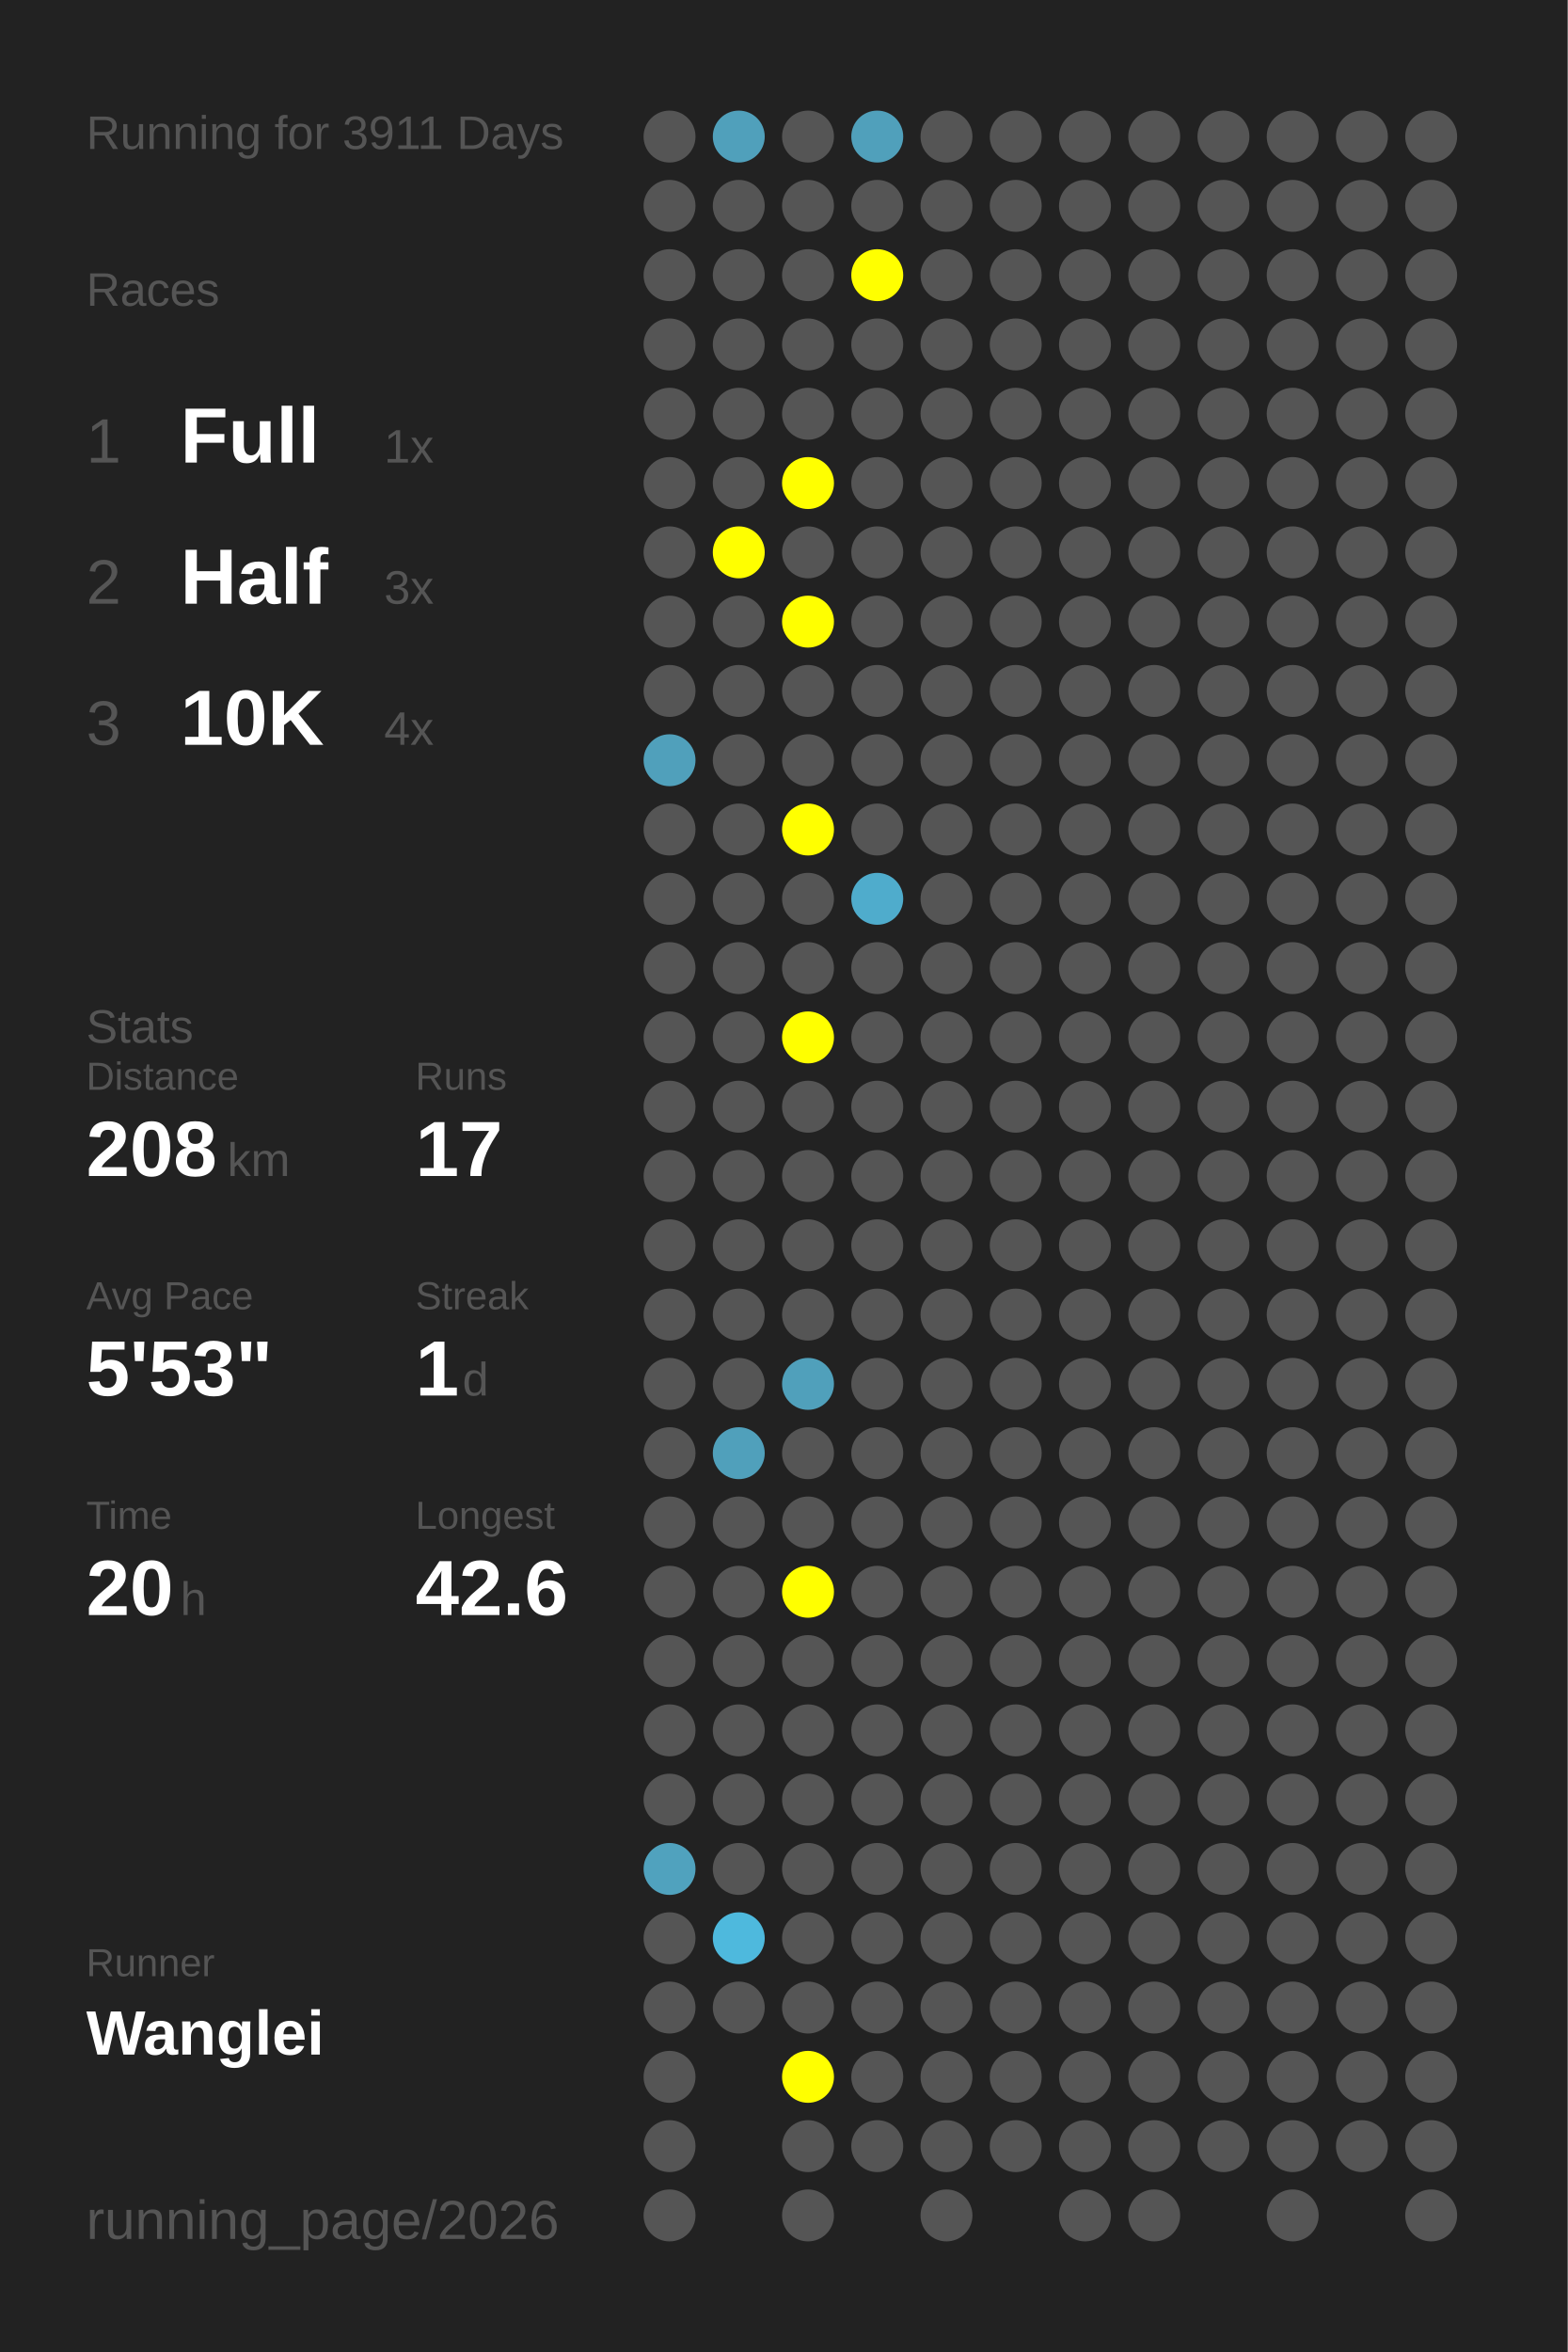
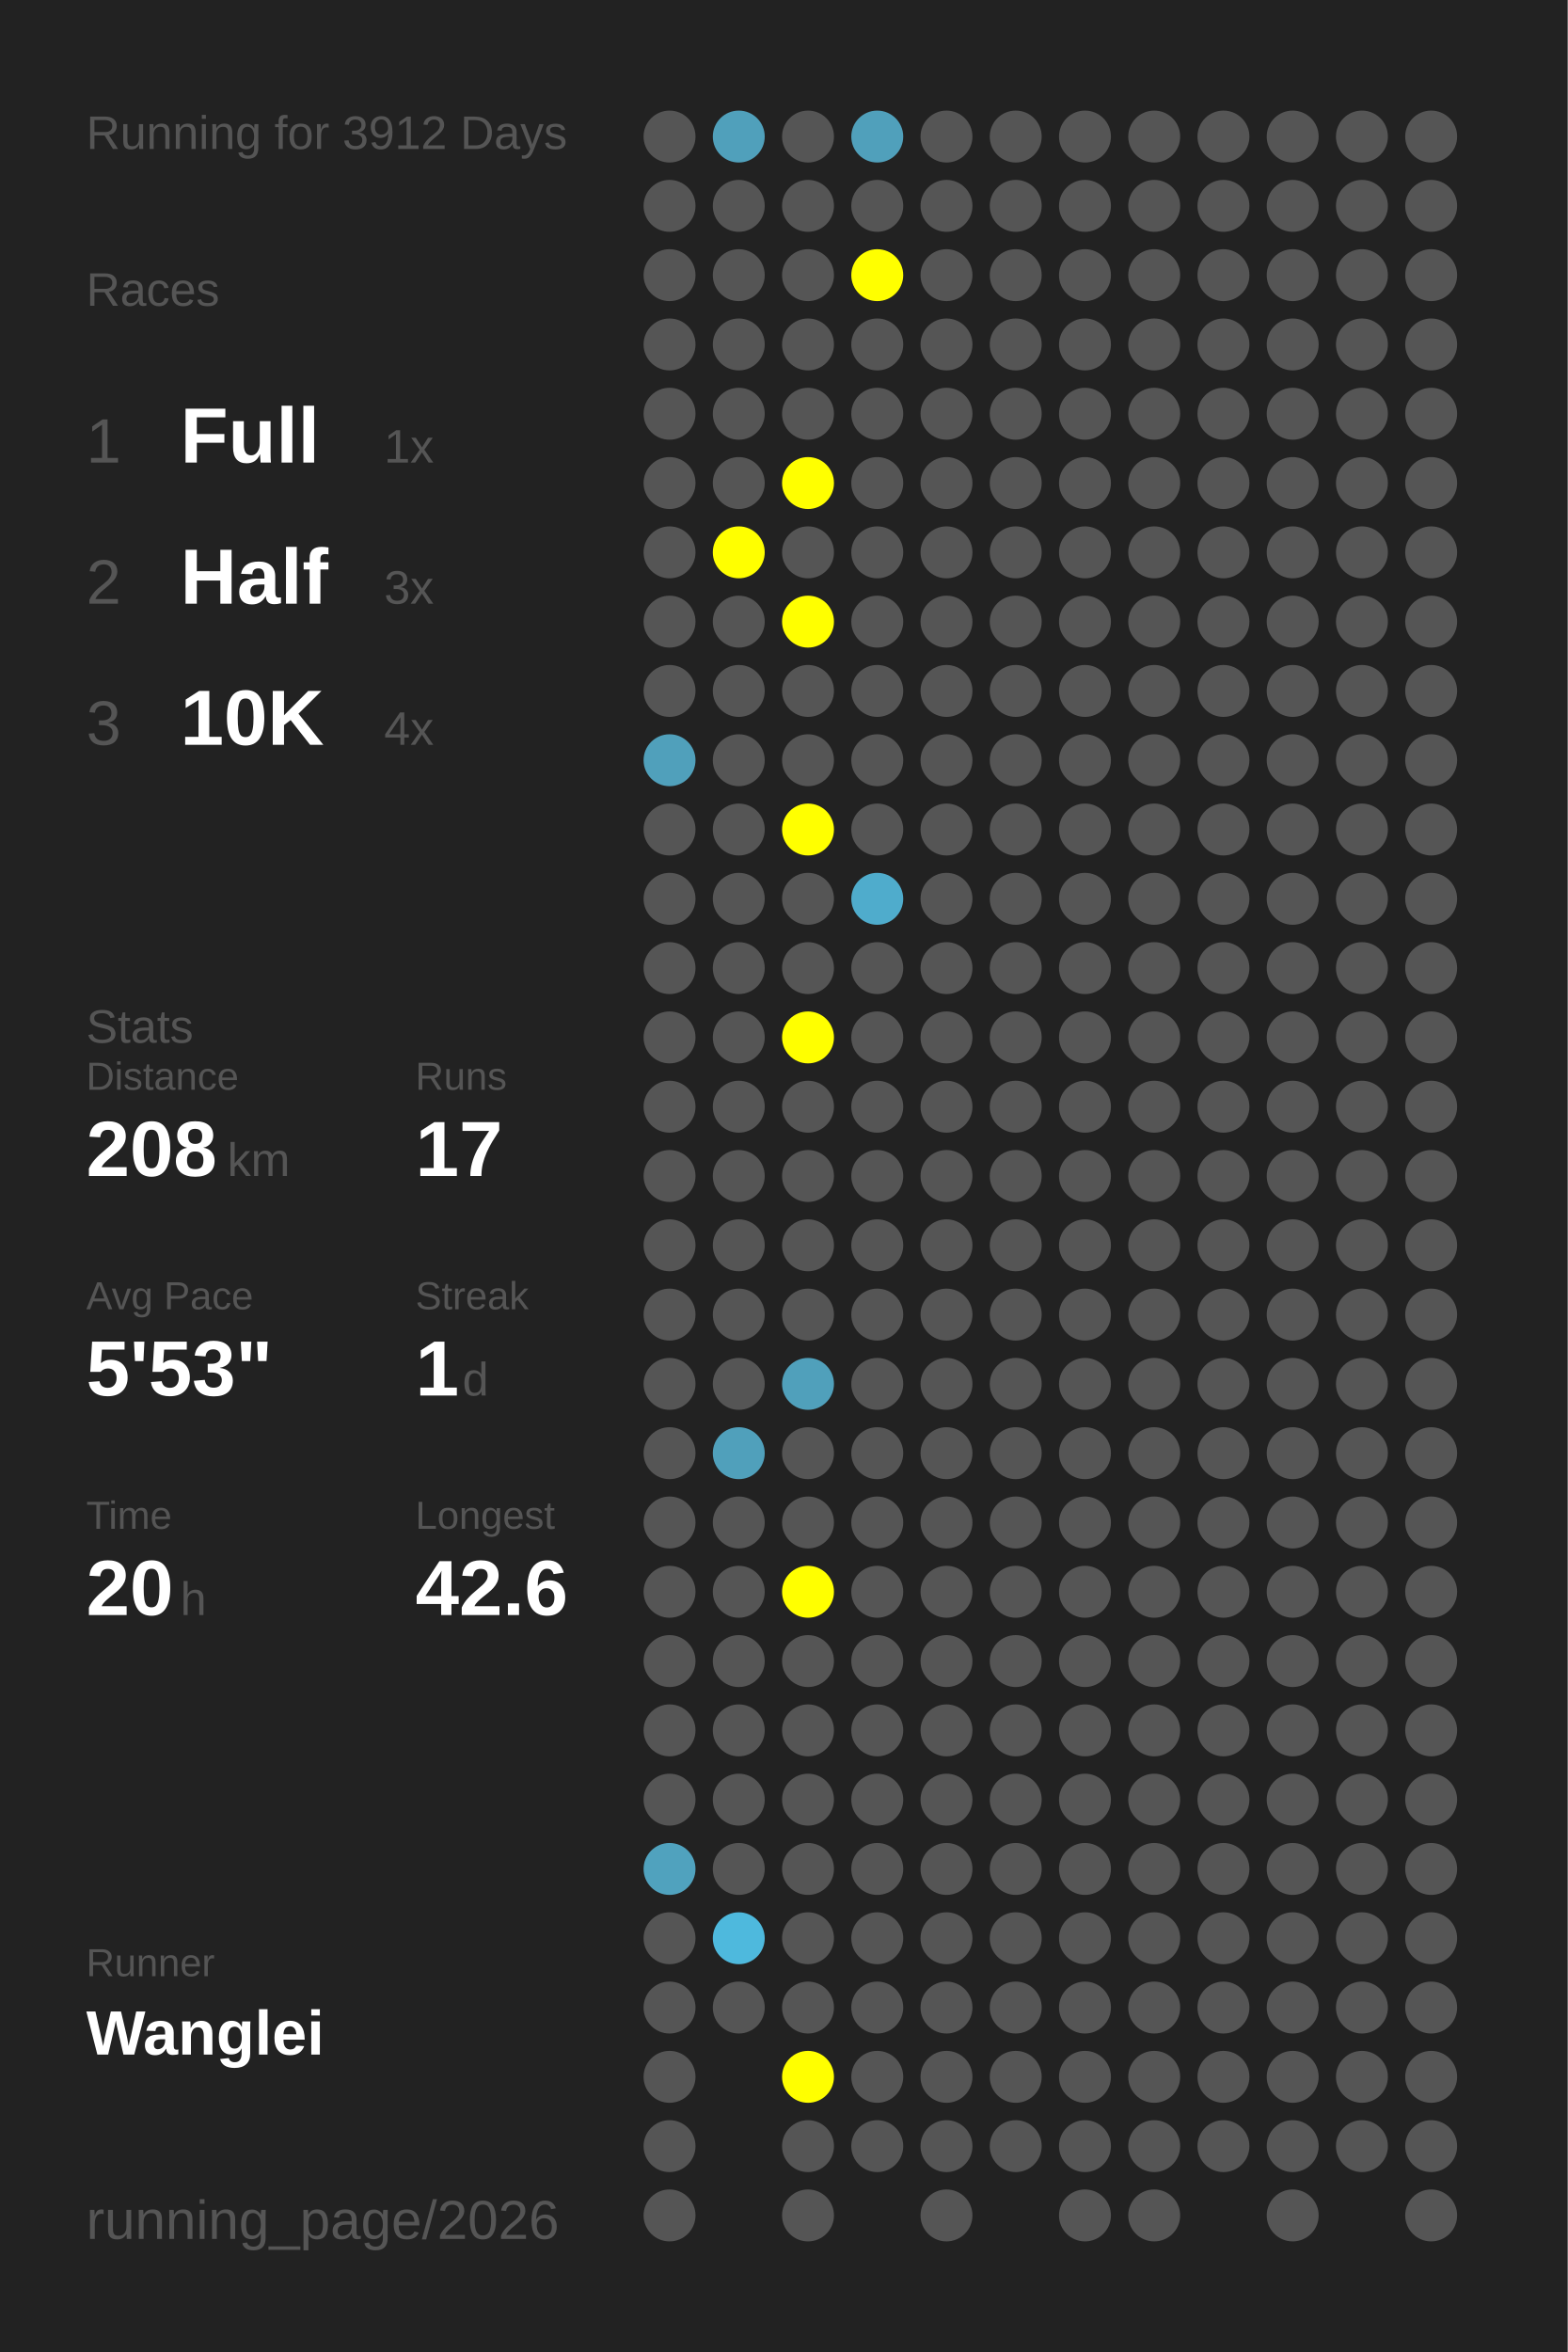
<svg xmlns="http://www.w3.org/2000/svg" baseProfile="full" height="300mm" version="1.1" viewBox="0,0,200,300" width="200mm">
  <defs />
  <rect fill="#222222" height="300" width="200" x="0" y="0" />
-   <text fill="#555555" style="font-size:6px; font-family:Arial;" x="11" y="19">Running for 3911 Days</text>
+   <text fill="#555555" style="font-size:6px; font-family:Arial;" x="11" y="19">Running for 3912 Days</text>
  <text fill="#555555" style="font-size:6px; font-family:Arial;" x="11" y="39">Races</text>
  <text fill="#555555" style="font-size:8px; font-family:Arial;" x="11" y="59">1</text>
  <text fill="#FFFFFF" style="font-size:10px; font-family:Arial; font-weight:bold;" x="23" y="59">Full</text>
  <text fill="#555555" style="font-size:6px; font-family:Arial;" x="49" y="59">1x</text>
  <text fill="#555555" style="font-size:8px; font-family:Arial;" x="11" y="77">2</text>
  <text fill="#FFFFFF" style="font-size:10px; font-family:Arial; font-weight:bold;" x="23" y="77">Half</text>
  <text fill="#555555" style="font-size:6px; font-family:Arial;" x="49" y="77">3x</text>
  <text fill="#555555" style="font-size:8px; font-family:Arial;" x="11" y="95">3</text>
  <text fill="#FFFFFF" style="font-size:10px; font-family:Arial; font-weight:bold;" x="23" y="95">10K</text>
  <text fill="#555555" style="font-size:6px; font-family:Arial;" x="49" y="95">4x</text>
  <text fill="#555555" style="font-size:6px; font-family:Arial;" x="11" y="133">Stats</text>
  <text fill="#555555" style="font-size:5px; font-family:Arial;" x="11" y="139">Distance</text>
  <text fill="#FFFFFF" style="font-size:10px; font-family:Arial; font-weight:bold;" x="11" y="150">208</text>
  <text fill="#555555" style="font-size:6px; font-family:Arial;" x="29" y="150">km</text>
  <text fill="#555555" style="font-size:5px; font-family:Arial;" x="53" y="139">Runs</text>
  <text fill="#FFFFFF" style="font-size:10px; font-family:Arial; font-weight:bold;" x="53" y="150">17</text>
  <text fill="#555555" style="font-size:5px; font-family:Arial;" x="11" y="167">Avg Pace</text>
  <text fill="#FFFFFF" style="font-size:10px; font-family:Arial; font-weight:bold;" x="11" y="178">5'53"</text>
  <text fill="#555555" style="font-size:5px; font-family:Arial;" x="53" y="167">Streak</text>
  <text fill="#FFFFFF" style="font-size:10px; font-family:Arial; font-weight:bold;" x="53" y="178">1</text>
  <text fill="#555555" style="font-size:6px; font-family:Arial;" x="59" y="178">d</text>
  <text fill="#555555" style="font-size:5px; font-family:Arial;" x="11" y="195">Time</text>
  <text fill="#FFFFFF" style="font-size:10px; font-family:Arial; font-weight:bold;" x="11" y="206">20</text>
  <text fill="#555555" style="font-size:6px; font-family:Arial;" x="23" y="206">h</text>
  <text fill="#555555" style="font-size:5px; font-family:Arial;" x="53" y="195">Longest</text>
  <text fill="#FFFFFF" style="font-size:10px; font-family:Arial; font-weight:bold;" x="53" y="206">42.6</text>
  <text fill="#555555" style="font-size:5px; font-family:Arial;" x="11" y="252.065">Runner</text>
  <text fill="#FFFFFF" style="font-size:8px; font-family:Arial; font-weight:bold;" x="11" y="262.065">Wanglei</text>
  <text fill="#555555" style="font-size:7px; font-family:Arial;" x="11" y="285.581">running_page/2026</text>
  <circle cx="85.417" cy="17.419" fill="#555555" r="3.312" />
  <circle cx="85.417" cy="26.258" fill="#555555" r="3.312" />
  <circle cx="85.417" cy="35.097" fill="#555555" r="3.312" />
  <circle cx="85.417" cy="43.935" fill="#555555" r="3.312" />
  <circle cx="85.417" cy="52.774" fill="#555555" r="3.312" />
  <circle cx="85.417" cy="61.613" fill="#555555" r="3.312" />
  <circle cx="85.417" cy="70.452" fill="#555555" r="3.312" />
  <circle cx="85.417" cy="79.29" fill="#555555" r="3.312" />
  <circle cx="85.417" cy="88.129" fill="#555555" r="3.312" />
  <circle cx="85.417" cy="96.968" fill="#50a0bb" r="3.312" />
  <circle cx="85.417" cy="105.806" fill="#555555" r="3.312" />
  <circle cx="85.417" cy="114.645" fill="#555555" r="3.312" />
  <circle cx="85.417" cy="123.484" fill="#555555" r="3.312" />
  <circle cx="85.417" cy="132.323" fill="#555555" r="3.312" />
  <circle cx="85.417" cy="141.161" fill="#555555" r="3.312" />
  <circle cx="85.417" cy="150" fill="#555555" r="3.312" />
  <circle cx="85.417" cy="158.839" fill="#555555" r="3.312" />
  <circle cx="85.417" cy="167.677" fill="#555555" r="3.312" />
  <circle cx="85.417" cy="176.516" fill="#555555" r="3.312" />
  <circle cx="85.417" cy="185.355" fill="#555555" r="3.312" />
  <circle cx="85.417" cy="194.194" fill="#555555" r="3.312" />
  <circle cx="85.417" cy="203.032" fill="#555555" r="3.312" />
  <circle cx="85.417" cy="211.871" fill="#555555" r="3.312" />
  <circle cx="85.417" cy="220.71" fill="#555555" r="3.312" />
  <circle cx="85.417" cy="229.548" fill="#555555" r="3.312" />
  <circle cx="85.417" cy="238.387" fill="#50a2be" r="3.312" />
  <circle cx="85.417" cy="247.226" fill="#555555" r="3.312" />
  <circle cx="85.417" cy="256.065" fill="#555555" r="3.312" />
  <circle cx="85.417" cy="264.903" fill="#555555" r="3.312" />
  <circle cx="85.417" cy="273.742" fill="#555555" r="3.312" />
  <circle cx="85.417" cy="282.581" fill="#555555" r="3.312" />
  <circle cx="94.25" cy="17.419" fill="#50a0bb" r="3.312" />
  <circle cx="94.25" cy="26.258" fill="#555555" r="3.312" />
  <circle cx="94.25" cy="35.097" fill="#555555" r="3.312" />
  <circle cx="94.25" cy="43.935" fill="#555555" r="3.312" />
  <circle cx="94.25" cy="52.774" fill="#555555" r="3.312" />
  <circle cx="94.25" cy="61.613" fill="#555555" r="3.312" />
  <circle cx="94.25" cy="70.452" fill="#FFFF00" r="3.312" />
  <circle cx="94.25" cy="79.29" fill="#555555" r="3.312" />
  <circle cx="94.25" cy="88.129" fill="#555555" r="3.312" />
  <circle cx="94.25" cy="96.968" fill="#555555" r="3.312" />
  <circle cx="94.25" cy="105.806" fill="#555555" r="3.312" />
  <circle cx="94.25" cy="114.645" fill="#555555" r="3.312" />
  <circle cx="94.25" cy="123.484" fill="#555555" r="3.312" />
  <circle cx="94.25" cy="132.323" fill="#555555" r="3.312" />
  <circle cx="94.25" cy="141.161" fill="#555555" r="3.312" />
  <circle cx="94.25" cy="150" fill="#555555" r="3.312" />
  <circle cx="94.25" cy="158.839" fill="#555555" r="3.312" />
  <circle cx="94.25" cy="167.677" fill="#555555" r="3.312" />
  <circle cx="94.25" cy="176.516" fill="#555555" r="3.312" />
  <circle cx="94.25" cy="185.355" fill="#50a0bb" r="3.312" />
  <circle cx="94.25" cy="194.194" fill="#555555" r="3.312" />
  <circle cx="94.25" cy="203.032" fill="#555555" r="3.312" />
  <circle cx="94.25" cy="211.871" fill="#555555" r="3.312" />
  <circle cx="94.25" cy="220.71" fill="#555555" r="3.312" />
  <circle cx="94.25" cy="229.548" fill="#555555" r="3.312" />
  <circle cx="94.25" cy="238.387" fill="#555555" r="3.312" />
  <circle cx="94.25" cy="247.226" fill="#4eb9dd" r="3.312" />
  <circle cx="94.25" cy="256.065" fill="#555555" r="3.312" />
  <circle cx="103.083" cy="17.419" fill="#555555" r="3.312" />
  <circle cx="103.083" cy="26.258" fill="#555555" r="3.312" />
  <circle cx="103.083" cy="35.097" fill="#555555" r="3.312" />
  <circle cx="103.083" cy="43.935" fill="#555555" r="3.312" />
  <circle cx="103.083" cy="52.774" fill="#555555" r="3.312" />
  <circle cx="103.083" cy="61.613" fill="#FFFF00" r="3.312" />
  <circle cx="103.083" cy="70.452" fill="#555555" r="3.312" />
  <circle cx="103.083" cy="79.29" fill="#FFFF00" r="3.312" />
  <circle cx="103.083" cy="88.129" fill="#555555" r="3.312" />
  <circle cx="103.083" cy="96.968" fill="#555555" r="3.312" />
  <circle cx="103.083" cy="105.806" fill="#FFFF00" r="3.312" />
  <circle cx="103.083" cy="114.645" fill="#555555" r="3.312" />
  <circle cx="103.083" cy="123.484" fill="#555555" r="3.312" />
  <circle cx="103.083" cy="132.323" fill="#FFFF00" r="3.312" />
  <circle cx="103.083" cy="141.161" fill="#555555" r="3.312" />
  <circle cx="103.083" cy="150" fill="#555555" r="3.312" />
  <circle cx="103.083" cy="158.839" fill="#555555" r="3.312" />
  <circle cx="103.083" cy="167.677" fill="#555555" r="3.312" />
  <circle cx="103.083" cy="176.516" fill="#50a0bb" r="3.312" />
  <circle cx="103.083" cy="185.355" fill="#555555" r="3.312" />
  <circle cx="103.083" cy="194.194" fill="#555555" r="3.312" />
  <circle cx="103.083" cy="203.032" fill="#FFFF00" r="3.312" />
  <circle cx="103.083" cy="211.871" fill="#555555" r="3.312" />
  <circle cx="103.083" cy="220.71" fill="#555555" r="3.312" />
  <circle cx="103.083" cy="229.548" fill="#555555" r="3.312" />
  <circle cx="103.083" cy="238.387" fill="#555555" r="3.312" />
  <circle cx="103.083" cy="247.226" fill="#555555" r="3.312" />
  <circle cx="103.083" cy="256.065" fill="#555555" r="3.312" />
  <circle cx="103.083" cy="264.903" fill="#FFFF00" r="3.312" />
  <circle cx="103.083" cy="273.742" fill="#555555" r="3.312" />
  <circle cx="103.083" cy="282.581" fill="#555555" r="3.312" />
  <circle cx="111.917" cy="17.419" fill="#50a0bb" r="3.312" />
  <circle cx="111.917" cy="26.258" fill="#555555" r="3.312" />
  <circle cx="111.917" cy="35.097" fill="#FFFF00" r="3.312" />
  <circle cx="111.917" cy="43.935" fill="#555555" r="3.312" />
  <circle cx="111.917" cy="52.774" fill="#555555" r="3.312" />
  <circle cx="111.917" cy="61.613" fill="#555555" r="3.312" />
  <circle cx="111.917" cy="70.452" fill="#555555" r="3.312" />
  <circle cx="111.917" cy="79.29" fill="#555555" r="3.312" />
  <circle cx="111.917" cy="88.129" fill="#555555" r="3.312" />
  <circle cx="111.917" cy="96.968" fill="#555555" r="3.312" />
  <circle cx="111.917" cy="105.806" fill="#555555" r="3.312" />
  <circle cx="111.917" cy="114.645" fill="#4faccc" r="3.312" />
  <circle cx="111.917" cy="123.484" fill="#555555" r="3.312" />
  <circle cx="111.917" cy="132.323" fill="#555555" r="3.312" />
  <circle cx="111.917" cy="141.161" fill="#555555" r="3.312" />
  <circle cx="111.917" cy="150" fill="#555555" r="3.312" />
  <circle cx="111.917" cy="158.839" fill="#555555" r="3.312" />
  <circle cx="111.917" cy="167.677" fill="#555555" r="3.312" />
  <circle cx="111.917" cy="176.516" fill="#555555" r="3.312" />
  <circle cx="111.917" cy="185.355" fill="#555555" r="3.312" />
  <circle cx="111.917" cy="194.194" fill="#555555" r="3.312" />
  <circle cx="111.917" cy="203.032" fill="#555555" r="3.312" />
  <circle cx="111.917" cy="211.871" fill="#555555" r="3.312" />
  <circle cx="111.917" cy="220.71" fill="#555555" r="3.312" />
  <circle cx="111.917" cy="229.548" fill="#555555" r="3.312" />
  <circle cx="111.917" cy="238.387" fill="#555555" r="3.312" />
  <circle cx="111.917" cy="247.226" fill="#555555" r="3.312" />
  <circle cx="111.917" cy="256.065" fill="#555555" r="3.312" />
  <circle cx="111.917" cy="264.903" fill="#555555" r="3.312" />
  <circle cx="111.917" cy="273.742" fill="#555555" r="3.312" />
  <circle cx="120.75" cy="17.419" fill="#555555" r="3.312" />
  <circle cx="120.75" cy="26.258" fill="#555555" r="3.312" />
  <circle cx="120.75" cy="35.097" fill="#555555" r="3.312" />
  <circle cx="120.75" cy="43.935" fill="#555555" r="3.312" />
  <circle cx="120.75" cy="52.774" fill="#555555" r="3.312" />
  <circle cx="120.75" cy="61.613" fill="#555555" r="3.312" />
  <circle cx="120.75" cy="70.452" fill="#555555" r="3.312" />
  <circle cx="120.75" cy="79.29" fill="#555555" r="3.312" />
  <circle cx="120.75" cy="88.129" fill="#555555" r="3.312" />
  <circle cx="120.75" cy="96.968" fill="#555555" r="3.312" />
  <circle cx="120.75" cy="105.806" fill="#555555" r="3.312" />
  <circle cx="120.75" cy="114.645" fill="#555555" r="3.312" />
  <circle cx="120.75" cy="123.484" fill="#555555" r="3.312" />
  <circle cx="120.75" cy="132.323" fill="#555555" r="3.312" />
  <circle cx="120.75" cy="141.161" fill="#555555" r="3.312" />
  <circle cx="120.75" cy="150" fill="#555555" r="3.312" />
  <circle cx="120.75" cy="158.839" fill="#555555" r="3.312" />
  <circle cx="120.75" cy="167.677" fill="#555555" r="3.312" />
  <circle cx="120.75" cy="176.516" fill="#555555" r="3.312" />
  <circle cx="120.75" cy="185.355" fill="#555555" r="3.312" />
  <circle cx="120.75" cy="194.194" fill="#555555" r="3.312" />
  <circle cx="120.75" cy="203.032" fill="#555555" r="3.312" />
  <circle cx="120.75" cy="211.871" fill="#555555" r="3.312" />
  <circle cx="120.75" cy="220.71" fill="#555555" r="3.312" />
  <circle cx="120.75" cy="229.548" fill="#555555" r="3.312" />
  <circle cx="120.75" cy="238.387" fill="#555555" r="3.312" />
  <circle cx="120.75" cy="247.226" fill="#555555" r="3.312" />
  <circle cx="120.75" cy="256.065" fill="#555555" r="3.312" />
  <circle cx="120.75" cy="264.903" fill="#555555" r="3.312" />
  <circle cx="120.75" cy="273.742" fill="#555555" r="3.312" />
  <circle cx="120.75" cy="282.581" fill="#555555" r="3.312" />
  <circle cx="129.583" cy="17.419" fill="#555555" r="3.312" />
  <circle cx="129.583" cy="26.258" fill="#555555" r="3.312" />
  <circle cx="129.583" cy="35.097" fill="#555555" r="3.312" />
  <circle cx="129.583" cy="43.935" fill="#555555" r="3.312" />
  <circle cx="129.583" cy="52.774" fill="#555555" r="3.312" />
  <circle cx="129.583" cy="61.613" fill="#555555" r="3.312" />
  <circle cx="129.583" cy="70.452" fill="#555555" r="3.312" />
  <circle cx="129.583" cy="79.29" fill="#555555" r="3.312" />
  <circle cx="129.583" cy="88.129" fill="#555555" r="3.312" />
  <circle cx="129.583" cy="96.968" fill="#555555" r="3.312" />
  <circle cx="129.583" cy="105.806" fill="#555555" r="3.312" />
  <circle cx="129.583" cy="114.645" fill="#555555" r="3.312" />
  <circle cx="129.583" cy="123.484" fill="#555555" r="3.312" />
  <circle cx="129.583" cy="132.323" fill="#555555" r="3.312" />
  <circle cx="129.583" cy="141.161" fill="#555555" r="3.312" />
  <circle cx="129.583" cy="150" fill="#555555" r="3.312" />
  <circle cx="129.583" cy="158.839" fill="#555555" r="3.312" />
  <circle cx="129.583" cy="167.677" fill="#555555" r="3.312" />
  <circle cx="129.583" cy="176.516" fill="#555555" r="3.312" />
  <circle cx="129.583" cy="185.355" fill="#555555" r="3.312" />
  <circle cx="129.583" cy="194.194" fill="#555555" r="3.312" />
  <circle cx="129.583" cy="203.032" fill="#555555" r="3.312" />
  <circle cx="129.583" cy="211.871" fill="#555555" r="3.312" />
  <circle cx="129.583" cy="220.71" fill="#555555" r="3.312" />
  <circle cx="129.583" cy="229.548" fill="#555555" r="3.312" />
  <circle cx="129.583" cy="238.387" fill="#555555" r="3.312" />
  <circle cx="129.583" cy="247.226" fill="#555555" r="3.312" />
  <circle cx="129.583" cy="256.065" fill="#555555" r="3.312" />
  <circle cx="129.583" cy="264.903" fill="#555555" r="3.312" />
  <circle cx="129.583" cy="273.742" fill="#555555" r="3.312" />
  <circle cx="138.417" cy="17.419" fill="#555555" r="3.312" />
  <circle cx="138.417" cy="26.258" fill="#555555" r="3.312" />
  <circle cx="138.417" cy="35.097" fill="#555555" r="3.312" />
  <circle cx="138.417" cy="43.935" fill="#555555" r="3.312" />
  <circle cx="138.417" cy="52.774" fill="#555555" r="3.312" />
  <circle cx="138.417" cy="61.613" fill="#555555" r="3.312" />
  <circle cx="138.417" cy="70.452" fill="#555555" r="3.312" />
  <circle cx="138.417" cy="79.29" fill="#555555" r="3.312" />
  <circle cx="138.417" cy="88.129" fill="#555555" r="3.312" />
  <circle cx="138.417" cy="96.968" fill="#555555" r="3.312" />
  <circle cx="138.417" cy="105.806" fill="#555555" r="3.312" />
  <circle cx="138.417" cy="114.645" fill="#555555" r="3.312" />
  <circle cx="138.417" cy="123.484" fill="#555555" r="3.312" />
  <circle cx="138.417" cy="132.323" fill="#555555" r="3.312" />
  <circle cx="138.417" cy="141.161" fill="#555555" r="3.312" />
  <circle cx="138.417" cy="150" fill="#555555" r="3.312" />
  <circle cx="138.417" cy="158.839" fill="#555555" r="3.312" />
  <circle cx="138.417" cy="167.677" fill="#555555" r="3.312" />
  <circle cx="138.417" cy="176.516" fill="#555555" r="3.312" />
  <circle cx="138.417" cy="185.355" fill="#555555" r="3.312" />
  <circle cx="138.417" cy="194.194" fill="#555555" r="3.312" />
  <circle cx="138.417" cy="203.032" fill="#555555" r="3.312" />
  <circle cx="138.417" cy="211.871" fill="#555555" r="3.312" />
  <circle cx="138.417" cy="220.71" fill="#555555" r="3.312" />
  <circle cx="138.417" cy="229.548" fill="#555555" r="3.312" />
  <circle cx="138.417" cy="238.387" fill="#555555" r="3.312" />
  <circle cx="138.417" cy="247.226" fill="#555555" r="3.312" />
  <circle cx="138.417" cy="256.065" fill="#555555" r="3.312" />
  <circle cx="138.417" cy="264.903" fill="#555555" r="3.312" />
  <circle cx="138.417" cy="273.742" fill="#555555" r="3.312" />
  <circle cx="138.417" cy="282.581" fill="#555555" r="3.312" />
  <circle cx="147.25" cy="17.419" fill="#555555" r="3.312" />
  <circle cx="147.25" cy="26.258" fill="#555555" r="3.312" />
  <circle cx="147.25" cy="35.097" fill="#555555" r="3.312" />
  <circle cx="147.25" cy="43.935" fill="#555555" r="3.312" />
  <circle cx="147.25" cy="52.774" fill="#555555" r="3.312" />
  <circle cx="147.25" cy="61.613" fill="#555555" r="3.312" />
  <circle cx="147.25" cy="70.452" fill="#555555" r="3.312" />
  <circle cx="147.25" cy="79.29" fill="#555555" r="3.312" />
  <circle cx="147.25" cy="88.129" fill="#555555" r="3.312" />
  <circle cx="147.25" cy="96.968" fill="#555555" r="3.312" />
  <circle cx="147.25" cy="105.806" fill="#555555" r="3.312" />
  <circle cx="147.25" cy="114.645" fill="#555555" r="3.312" />
  <circle cx="147.25" cy="123.484" fill="#555555" r="3.312" />
  <circle cx="147.25" cy="132.323" fill="#555555" r="3.312" />
  <circle cx="147.25" cy="141.161" fill="#555555" r="3.312" />
  <circle cx="147.25" cy="150" fill="#555555" r="3.312" />
  <circle cx="147.25" cy="158.839" fill="#555555" r="3.312" />
  <circle cx="147.25" cy="167.677" fill="#555555" r="3.312" />
  <circle cx="147.25" cy="176.516" fill="#555555" r="3.312" />
  <circle cx="147.25" cy="185.355" fill="#555555" r="3.312" />
  <circle cx="147.25" cy="194.194" fill="#555555" r="3.312" />
  <circle cx="147.25" cy="203.032" fill="#555555" r="3.312" />
  <circle cx="147.25" cy="211.871" fill="#555555" r="3.312" />
  <circle cx="147.25" cy="220.71" fill="#555555" r="3.312" />
  <circle cx="147.25" cy="229.548" fill="#555555" r="3.312" />
  <circle cx="147.25" cy="238.387" fill="#555555" r="3.312" />
  <circle cx="147.25" cy="247.226" fill="#555555" r="3.312" />
  <circle cx="147.25" cy="256.065" fill="#555555" r="3.312" />
  <circle cx="147.25" cy="264.903" fill="#555555" r="3.312" />
  <circle cx="147.25" cy="273.742" fill="#555555" r="3.312" />
  <circle cx="147.25" cy="282.581" fill="#555555" r="3.312" />
  <circle cx="156.083" cy="17.419" fill="#555555" r="3.312" />
  <circle cx="156.083" cy="26.258" fill="#555555" r="3.312" />
  <circle cx="156.083" cy="35.097" fill="#555555" r="3.312" />
  <circle cx="156.083" cy="43.935" fill="#555555" r="3.312" />
  <circle cx="156.083" cy="52.774" fill="#555555" r="3.312" />
  <circle cx="156.083" cy="61.613" fill="#555555" r="3.312" />
  <circle cx="156.083" cy="70.452" fill="#555555" r="3.312" />
  <circle cx="156.083" cy="79.29" fill="#555555" r="3.312" />
  <circle cx="156.083" cy="88.129" fill="#555555" r="3.312" />
  <circle cx="156.083" cy="96.968" fill="#555555" r="3.312" />
  <circle cx="156.083" cy="105.806" fill="#555555" r="3.312" />
  <circle cx="156.083" cy="114.645" fill="#555555" r="3.312" />
  <circle cx="156.083" cy="123.484" fill="#555555" r="3.312" />
  <circle cx="156.083" cy="132.323" fill="#555555" r="3.312" />
  <circle cx="156.083" cy="141.161" fill="#555555" r="3.312" />
  <circle cx="156.083" cy="150" fill="#555555" r="3.312" />
  <circle cx="156.083" cy="158.839" fill="#555555" r="3.312" />
  <circle cx="156.083" cy="167.677" fill="#555555" r="3.312" />
  <circle cx="156.083" cy="176.516" fill="#555555" r="3.312" />
  <circle cx="156.083" cy="185.355" fill="#555555" r="3.312" />
  <circle cx="156.083" cy="194.194" fill="#555555" r="3.312" />
  <circle cx="156.083" cy="203.032" fill="#555555" r="3.312" />
  <circle cx="156.083" cy="211.871" fill="#555555" r="3.312" />
  <circle cx="156.083" cy="220.71" fill="#555555" r="3.312" />
  <circle cx="156.083" cy="229.548" fill="#555555" r="3.312" />
  <circle cx="156.083" cy="238.387" fill="#555555" r="3.312" />
  <circle cx="156.083" cy="247.226" fill="#555555" r="3.312" />
  <circle cx="156.083" cy="256.065" fill="#555555" r="3.312" />
  <circle cx="156.083" cy="264.903" fill="#555555" r="3.312" />
  <circle cx="156.083" cy="273.742" fill="#555555" r="3.312" />
  <circle cx="164.917" cy="17.419" fill="#555555" r="3.312" />
  <circle cx="164.917" cy="26.258" fill="#555555" r="3.312" />
  <circle cx="164.917" cy="35.097" fill="#555555" r="3.312" />
  <circle cx="164.917" cy="43.935" fill="#555555" r="3.312" />
  <circle cx="164.917" cy="52.774" fill="#555555" r="3.312" />
  <circle cx="164.917" cy="61.613" fill="#555555" r="3.312" />
  <circle cx="164.917" cy="70.452" fill="#555555" r="3.312" />
  <circle cx="164.917" cy="79.29" fill="#555555" r="3.312" />
  <circle cx="164.917" cy="88.129" fill="#555555" r="3.312" />
  <circle cx="164.917" cy="96.968" fill="#555555" r="3.312" />
  <circle cx="164.917" cy="105.806" fill="#555555" r="3.312" />
  <circle cx="164.917" cy="114.645" fill="#555555" r="3.312" />
  <circle cx="164.917" cy="123.484" fill="#555555" r="3.312" />
  <circle cx="164.917" cy="132.323" fill="#555555" r="3.312" />
  <circle cx="164.917" cy="141.161" fill="#555555" r="3.312" />
  <circle cx="164.917" cy="150" fill="#555555" r="3.312" />
  <circle cx="164.917" cy="158.839" fill="#555555" r="3.312" />
  <circle cx="164.917" cy="167.677" fill="#555555" r="3.312" />
  <circle cx="164.917" cy="176.516" fill="#555555" r="3.312" />
  <circle cx="164.917" cy="185.355" fill="#555555" r="3.312" />
  <circle cx="164.917" cy="194.194" fill="#555555" r="3.312" />
  <circle cx="164.917" cy="203.032" fill="#555555" r="3.312" />
  <circle cx="164.917" cy="211.871" fill="#555555" r="3.312" />
  <circle cx="164.917" cy="220.71" fill="#555555" r="3.312" />
  <circle cx="164.917" cy="229.548" fill="#555555" r="3.312" />
  <circle cx="164.917" cy="238.387" fill="#555555" r="3.312" />
  <circle cx="164.917" cy="247.226" fill="#555555" r="3.312" />
  <circle cx="164.917" cy="256.065" fill="#555555" r="3.312" />
  <circle cx="164.917" cy="264.903" fill="#555555" r="3.312" />
  <circle cx="164.917" cy="273.742" fill="#555555" r="3.312" />
  <circle cx="164.917" cy="282.581" fill="#555555" r="3.312" />
  <circle cx="173.75" cy="17.419" fill="#555555" r="3.312" />
  <circle cx="173.75" cy="26.258" fill="#555555" r="3.312" />
  <circle cx="173.75" cy="35.097" fill="#555555" r="3.312" />
  <circle cx="173.75" cy="43.935" fill="#555555" r="3.312" />
  <circle cx="173.75" cy="52.774" fill="#555555" r="3.312" />
  <circle cx="173.75" cy="61.613" fill="#555555" r="3.312" />
  <circle cx="173.75" cy="70.452" fill="#555555" r="3.312" />
  <circle cx="173.75" cy="79.29" fill="#555555" r="3.312" />
  <circle cx="173.75" cy="88.129" fill="#555555" r="3.312" />
  <circle cx="173.75" cy="96.968" fill="#555555" r="3.312" />
  <circle cx="173.75" cy="105.806" fill="#555555" r="3.312" />
  <circle cx="173.75" cy="114.645" fill="#555555" r="3.312" />
  <circle cx="173.75" cy="123.484" fill="#555555" r="3.312" />
  <circle cx="173.75" cy="132.323" fill="#555555" r="3.312" />
  <circle cx="173.75" cy="141.161" fill="#555555" r="3.312" />
  <circle cx="173.75" cy="150" fill="#555555" r="3.312" />
  <circle cx="173.75" cy="158.839" fill="#555555" r="3.312" />
  <circle cx="173.75" cy="167.677" fill="#555555" r="3.312" />
  <circle cx="173.75" cy="176.516" fill="#555555" r="3.312" />
  <circle cx="173.75" cy="185.355" fill="#555555" r="3.312" />
  <circle cx="173.75" cy="194.194" fill="#555555" r="3.312" />
  <circle cx="173.75" cy="203.032" fill="#555555" r="3.312" />
  <circle cx="173.75" cy="211.871" fill="#555555" r="3.312" />
  <circle cx="173.75" cy="220.71" fill="#555555" r="3.312" />
  <circle cx="173.75" cy="229.548" fill="#555555" r="3.312" />
  <circle cx="173.75" cy="238.387" fill="#555555" r="3.312" />
  <circle cx="173.75" cy="247.226" fill="#555555" r="3.312" />
  <circle cx="173.75" cy="256.065" fill="#555555" r="3.312" />
  <circle cx="173.75" cy="264.903" fill="#555555" r="3.312" />
  <circle cx="173.75" cy="273.742" fill="#555555" r="3.312" />
  <circle cx="182.583" cy="17.419" fill="#555555" r="3.312" />
  <circle cx="182.583" cy="26.258" fill="#555555" r="3.312" />
  <circle cx="182.583" cy="35.097" fill="#555555" r="3.312" />
  <circle cx="182.583" cy="43.935" fill="#555555" r="3.312" />
  <circle cx="182.583" cy="52.774" fill="#555555" r="3.312" />
  <circle cx="182.583" cy="61.613" fill="#555555" r="3.312" />
  <circle cx="182.583" cy="70.452" fill="#555555" r="3.312" />
  <circle cx="182.583" cy="79.29" fill="#555555" r="3.312" />
  <circle cx="182.583" cy="88.129" fill="#555555" r="3.312" />
  <circle cx="182.583" cy="96.968" fill="#555555" r="3.312" />
  <circle cx="182.583" cy="105.806" fill="#555555" r="3.312" />
  <circle cx="182.583" cy="114.645" fill="#555555" r="3.312" />
  <circle cx="182.583" cy="123.484" fill="#555555" r="3.312" />
  <circle cx="182.583" cy="132.323" fill="#555555" r="3.312" />
  <circle cx="182.583" cy="141.161" fill="#555555" r="3.312" />
  <circle cx="182.583" cy="150" fill="#555555" r="3.312" />
  <circle cx="182.583" cy="158.839" fill="#555555" r="3.312" />
  <circle cx="182.583" cy="167.677" fill="#555555" r="3.312" />
  <circle cx="182.583" cy="176.516" fill="#555555" r="3.312" />
  <circle cx="182.583" cy="185.355" fill="#555555" r="3.312" />
  <circle cx="182.583" cy="194.194" fill="#555555" r="3.312" />
  <circle cx="182.583" cy="203.032" fill="#555555" r="3.312" />
  <circle cx="182.583" cy="211.871" fill="#555555" r="3.312" />
  <circle cx="182.583" cy="220.71" fill="#555555" r="3.312" />
  <circle cx="182.583" cy="229.548" fill="#555555" r="3.312" />
  <circle cx="182.583" cy="238.387" fill="#555555" r="3.312" />
  <circle cx="182.583" cy="247.226" fill="#555555" r="3.312" />
  <circle cx="182.583" cy="256.065" fill="#555555" r="3.312" />
  <circle cx="182.583" cy="264.903" fill="#555555" r="3.312" />
  <circle cx="182.583" cy="273.742" fill="#555555" r="3.312" />
  <circle cx="182.583" cy="282.581" fill="#555555" r="3.312" />
</svg>
